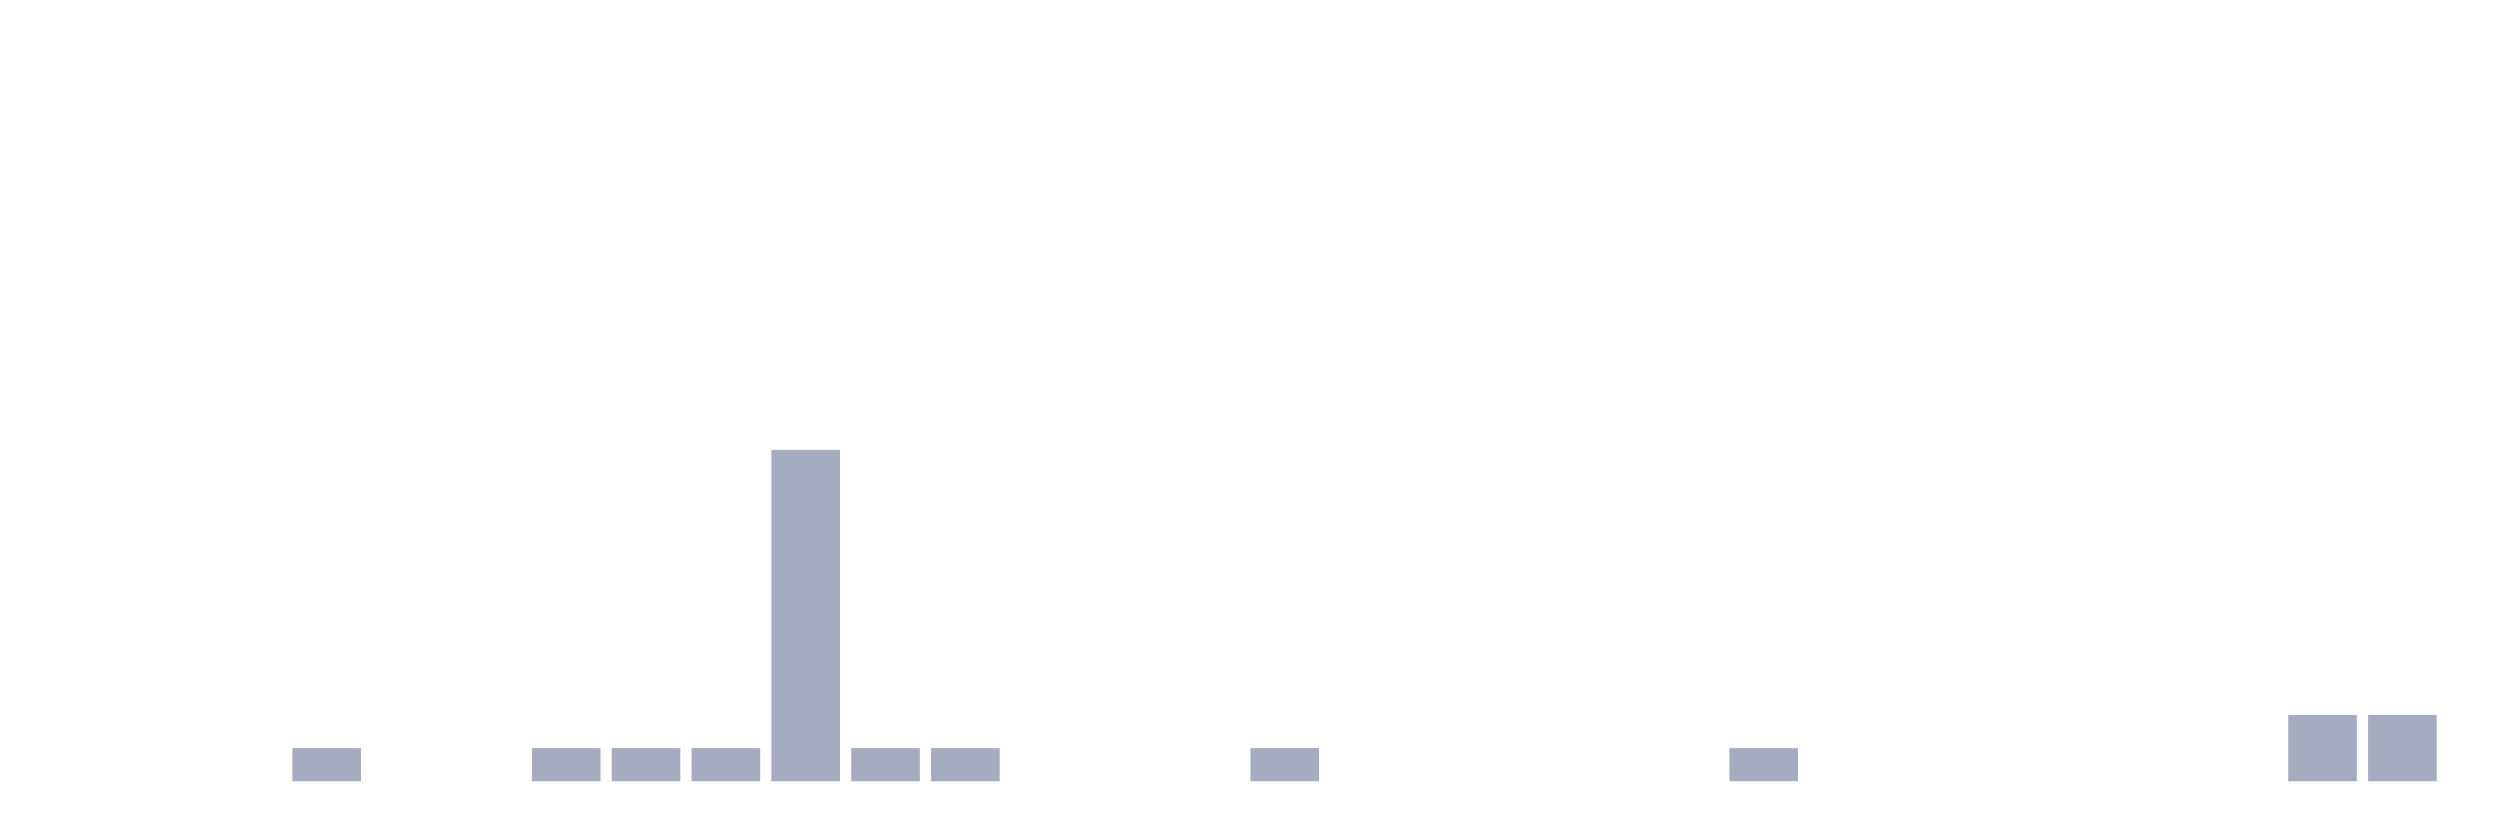
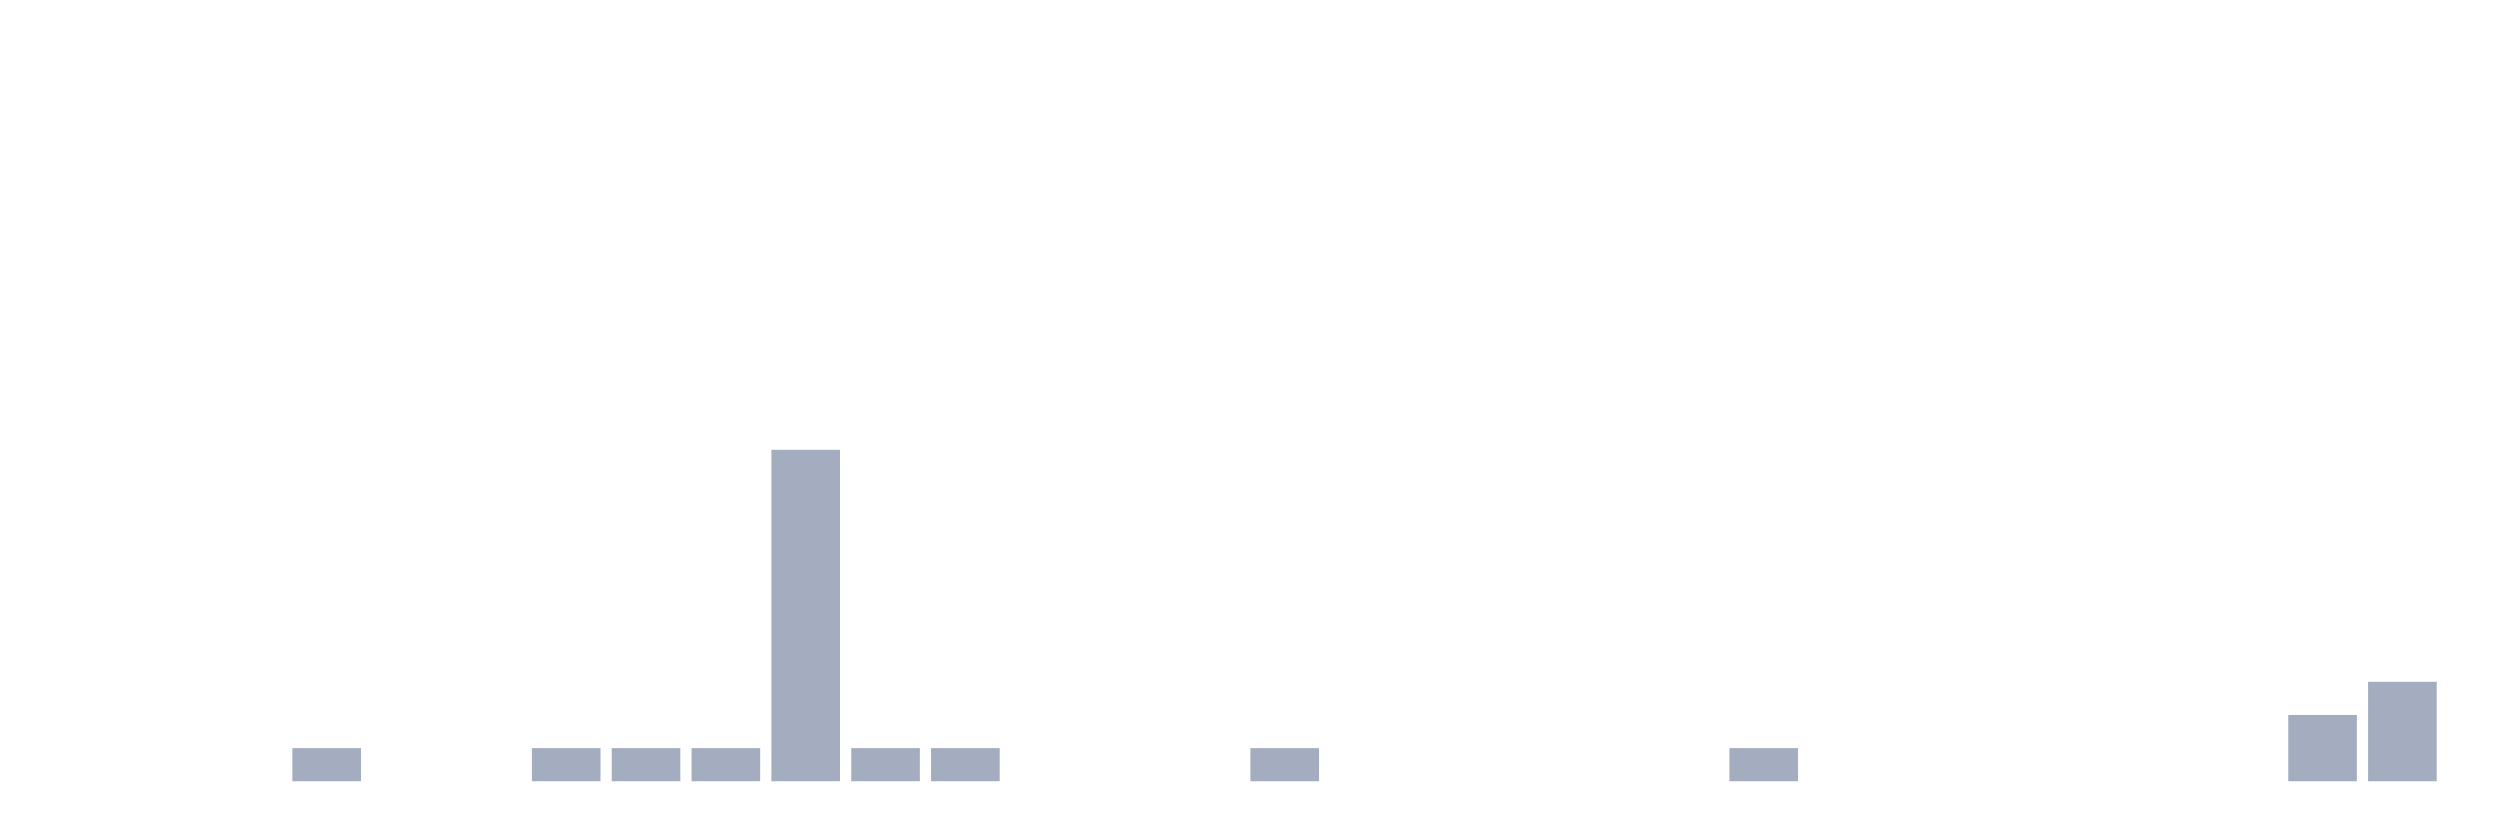
<svg xmlns="http://www.w3.org/2000/svg" viewBox="0 0 480 160">
  <g transform="translate(10,10)">
    <rect class="bar" x="0.153" width="13.175" y="140" height="0" fill="rgb(164,173,192)" />
    <rect class="bar" x="15.482" width="13.175" y="140" height="0" fill="rgb(164,173,192)" />
    <rect class="bar" x="30.81" width="13.175" y="140" height="0" fill="rgb(164,173,192)" />
    <rect class="bar" x="46.138" width="13.175" y="133.636" height="6.364" fill="rgb(164,173,192)" />
    <rect class="bar" x="61.466" width="13.175" y="140" height="0" fill="rgb(164,173,192)" />
    <rect class="bar" x="76.794" width="13.175" y="140" height="0" fill="rgb(164,173,192)" />
    <rect class="bar" x="92.123" width="13.175" y="133.636" height="6.364" fill="rgb(164,173,192)" />
    <rect class="bar" x="107.451" width="13.175" y="133.636" height="6.364" fill="rgb(164,173,192)" />
    <rect class="bar" x="122.779" width="13.175" y="133.636" height="6.364" fill="rgb(164,173,192)" />
    <rect class="bar" x="138.107" width="13.175" y="76.364" height="63.636" fill="rgb(164,173,192)" />
    <rect class="bar" x="153.436" width="13.175" y="133.636" height="6.364" fill="rgb(164,173,192)" />
    <rect class="bar" x="168.764" width="13.175" y="133.636" height="6.364" fill="rgb(164,173,192)" />
    <rect class="bar" x="184.092" width="13.175" y="140" height="0" fill="rgb(164,173,192)" />
    <rect class="bar" x="199.42" width="13.175" y="140" height="0" fill="rgb(164,173,192)" />
    <rect class="bar" x="214.748" width="13.175" y="140" height="0" fill="rgb(164,173,192)" />
    <rect class="bar" x="230.077" width="13.175" y="133.636" height="6.364" fill="rgb(164,173,192)" />
    <rect class="bar" x="245.405" width="13.175" y="140" height="0" fill="rgb(164,173,192)" />
    <rect class="bar" x="260.733" width="13.175" y="140" height="0" fill="rgb(164,173,192)" />
    <rect class="bar" x="276.061" width="13.175" y="140" height="0" fill="rgb(164,173,192)" />
    <rect class="bar" x="291.39" width="13.175" y="140" height="0" fill="rgb(164,173,192)" />
    <rect class="bar" x="306.718" width="13.175" y="140" height="0" fill="rgb(164,173,192)" />
    <rect class="bar" x="322.046" width="13.175" y="133.636" height="6.364" fill="rgb(164,173,192)" />
    <rect class="bar" x="337.374" width="13.175" y="140" height="0" fill="rgb(164,173,192)" />
    <rect class="bar" x="352.702" width="13.175" y="140" height="0" fill="rgb(164,173,192)" />
    <rect class="bar" x="368.031" width="13.175" y="140" height="0" fill="rgb(164,173,192)" />
    <rect class="bar" x="383.359" width="13.175" y="140" height="0" fill="rgb(164,173,192)" />
    <rect class="bar" x="398.687" width="13.175" y="140" height="0" fill="rgb(164,173,192)" />
    <rect class="bar" x="414.015" width="13.175" y="140" height="0" fill="rgb(164,173,192)" />
    <rect class="bar" x="429.344" width="13.175" y="127.273" height="12.727" fill="rgb(164,173,192)" />
-     <rect class="bar" x="444.672" width="13.175" y="127.273" height="12.727" fill="rgb(164,173,192)" />
+     <rect class="bar" x="444.672" width="13.175" y="120.909" height="19.091" fill="rgb(164,173,192)" />
  </g>
</svg>
